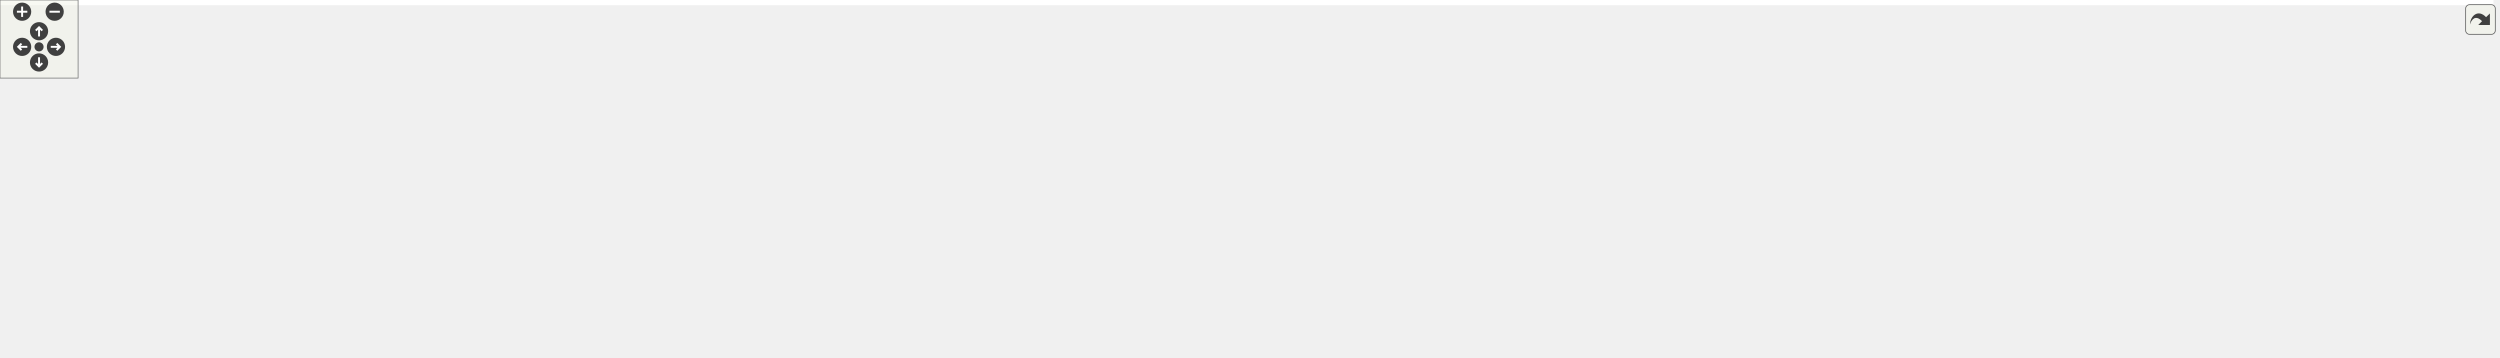
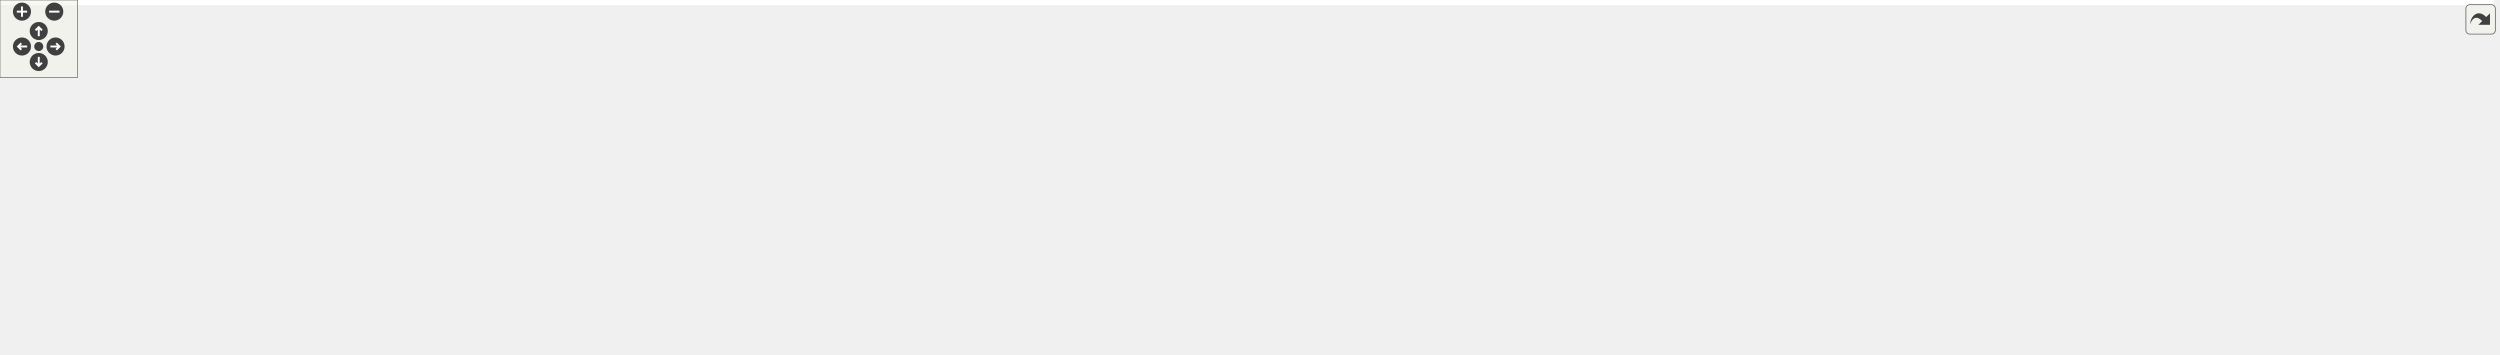
<svg xmlns="http://www.w3.org/2000/svg" xmlns:xlink="http://www.w3.org/1999/xlink" id="main" version="1.1" xml:space="preserve">
  <style type="text/css">
.edge:hover path { stroke: red; }
.edge:hover polygon { stroke: red; fill: red; }
</style>
  <defs>
    <circle id="rim" cx="0" cy="0" r="7" />
    <circle id="rim2" cx="0" cy="0" r="3.5" />
    <g id="zoomPlus">
      <use xlink:href="#rim" fill="#404040">
        <set attributeName="fill" to="#808080" begin="zoomplus.mouseover" end="zoomplus.mouseout" />
      </use>
      <path d="M-4,0h8M0,-4v8" fill="none" stroke="white" stroke-width="1.5" pointer-events="none" />
    </g>
    <g id="zoomMin">
      <use xlink:href="#rim" fill="#404040">
        <set attributeName="fill" to="#808080" begin="zoomminus.mouseover" end="zoomminus.mouseout" />
      </use>
      <path d="M-4,0h8" fill="none" stroke="white" stroke-width="1.5" pointer-events="none" />
    </g>
    <g id="dirArrow">
      <path fill="none" stroke="white" stroke-width="1.5" d="M0,-3.0v7 M-2.5,-0.5L0,-3.0L2.5,-0.5" />
    </g>
    <g id="resetDef">
      <use xlink:href="#rim2" fill="#404040">
        <set attributeName="fill" to="#808080" begin="reset.mouseover" end="reset.mouseout" />
      </use>
    </g>
  </defs>
  <svg id="graph" class="graph">
    <g id="viewport">
-       <polygon fill="white" stroke="transparent" points="-4,4 -4,-214 1916,-214 1916,4 -4,4" />
+       <polygon fill="white" stroke="transparent" points="-4,4 -4,-214 1930,-214 1930,4 -4,4" />
      <g id="node1" class="node">
        <g id="a_node1">
          <a xlink:title=" ">
-             <polygon fill="#bfbfbf" stroke="black" points="1323,-190.5 1323,-209.5 1477,-209.5 1477,-190.5 1323,-190.5" />
-             <text text-anchor="middle" x="1400" y="-197.5" font-family="Helvetica,sans-Serif" font-size="10.00">tests/src/testDoocsImage.cc</text>
+             <polygon fill="#bfbfbf" stroke="black" points="1289,-190.5 1289,-209.5 1443,-209.5 1443,-190.5 1289,-190.5" />
+             <text text-anchor="middle" x="1366" y="-197.5" font-family="Helvetica,sans-Serif" font-size="10.00">tests/src/testDoocsImage.cc</text>
          </a>
        </g>
      </g>
      <g id="node2" class="node">
        <g id="a_node2">
          <a xlink:title=" ">
            <polygon fill="white" stroke="#bfbfbf" points="763,-123.5 763,-153.5 873,-153.5 873,-123.5 763,-123.5" />
            <text text-anchor="start" x="771" y="-141.5" font-family="Helvetica,sans-Serif" font-size="10.00">boost/test/included</text>
            <text text-anchor="middle" x="818" y="-130.5" font-family="Helvetica,sans-Serif" font-size="10.00">/unit_test.hpp</text>
          </a>
        </g>
      </g>
      <g id="edge1" class="edge">
-         <path fill="none" stroke="midnightblue" d="M1322.81,-195.58C1223.33,-190.44 1044.92,-178.73 883.2,-154.04" />
-         <polygon fill="midnightblue" stroke="midnightblue" points="883.48,-150.55 873.07,-152.48 882.41,-157.46 883.48,-150.55" />
+         <path fill="none" stroke="midnightblue" d="M1288.91,-194.93C1195.24,-189.3 1032.25,-177.26 883.31,-154.07" />
+         <polygon fill="midnightblue" stroke="midnightblue" points="883.49,-150.56 873.07,-152.45 882.4,-157.47 883.49,-150.56" />
      </g>
      <g id="node3" class="node">
        <g id="a_node3">
          <a xlink:href="_doocs_image_8h.html" target="_top" xlink:title=" ">
            <polygon fill="white" stroke="black" points="891,-129 891,-148 977,-148 977,-129 891,-129" />
            <text text-anchor="middle" x="934" y="-136" font-family="Helvetica,sans-Serif" font-size="10.00">DoocsImage.h</text>
          </a>
        </g>
      </g>
      <g id="edge2" class="edge">
-         <path fill="none" stroke="midnightblue" d="M1333.23,-190.48C1240.01,-178.57 1072.69,-157.21 987.3,-146.31" />
-         <polygon fill="midnightblue" stroke="midnightblue" points="987.67,-142.82 977.3,-145.03 986.78,-149.77 987.67,-142.82" />
+         <path fill="none" stroke="midnightblue" d="M1304.1,-190.48C1219.15,-178.77 1067.82,-157.93 987.51,-146.87" />
+         <polygon fill="midnightblue" stroke="midnightblue" points="987.52,-143.34 977.13,-145.44 986.56,-150.27 987.52,-143.34" />
      </g>
      <g id="node12" class="node">
        <g id="a_node12">
          <a xlink:title=" ">
            <polygon fill="white" stroke="#bfbfbf" points="1290,-0.5 1290,-30.5 1474,-30.5 1474,-0.5 1290,-0.5" />
            <text text-anchor="start" x="1298" y="-18.5" font-family="Helvetica,sans-Serif" font-size="10.00">ChimeraTK/ControlSystemAdapter</text>
            <text text-anchor="middle" x="1382" y="-7.5" font-family="Helvetica,sans-Serif" font-size="10.00">/ControlSystemPVManager.h</text>
          </a>
        </g>
      </g>
      <g id="edge18" class="edge">
-         <path fill="none" stroke="midnightblue" d="M1322.86,-198.57C1242.89,-196.29 1125.61,-187.17 1097,-154 1088,-143.57 1089.15,-134.32 1097,-123 1122.11,-86.81 1235.44,-52.58 1311.4,-33.11" />
+         <path fill="none" stroke="midnightblue" d="M1288.88,-196.83C1218.28,-193.03 1121.21,-182.59 1097,-154 1088.1,-143.48 1089.15,-134.32 1097,-123 1122.11,-86.81 1235.44,-52.58 1311.4,-33.11" />
        <polygon fill="midnightblue" stroke="midnightblue" points="1312.56,-36.43 1321.4,-30.58 1310.85,-29.64 1312.56,-36.43" />
      </g>
      <g id="node17" class="node">
        <g id="a_node17">
          <a xlink:title=" ">
            <polygon fill="white" stroke="#bfbfbf" points="1106,-123.5 1106,-153.5 1290,-153.5 1290,-123.5 1106,-123.5" />
            <text text-anchor="start" x="1114" y="-141.5" font-family="Helvetica,sans-Serif" font-size="10.00">ChimeraTK/ControlSystemAdapter</text>
            <text text-anchor="middle" x="1198" y="-130.5" font-family="Helvetica,sans-Serif" font-size="10.00">/DevicePVManager.h</text>
          </a>
        </g>
      </g>
      <g id="edge19" class="edge">
-         <path fill="none" stroke="midnightblue" d="M1371.06,-190.48C1341.02,-181.63 1293.22,-167.55 1255.47,-156.43" />
-         <polygon fill="midnightblue" stroke="midnightblue" points="1256.19,-152.99 1245.61,-153.52 1254.21,-159.71 1256.19,-152.99" />
+         <path fill="none" stroke="midnightblue" d="M1341.93,-190.48C1317.37,-181.78 1278.55,-168.03 1247.41,-157" />
+         <polygon fill="midnightblue" stroke="midnightblue" points="1248.19,-153.56 1237.59,-153.52 1245.85,-160.16 1248.19,-153.56" />
      </g>
      <g id="node18" class="node">
        <g id="a_node18">
          <a xlink:title=" ">
-             <polygon fill="white" stroke="#bfbfbf" points="1308,-123.5 1308,-153.5 1492,-153.5 1492,-123.5 1308,-123.5" />
-             <text text-anchor="start" x="1316" y="-141.5" font-family="Helvetica,sans-Serif" font-size="10.00">ChimeraTK/ControlSystemAdapter</text>
-             <text text-anchor="middle" x="1400" y="-130.5" font-family="Helvetica,sans-Serif" font-size="10.00">/TypeChangingDecorator.h</text>
+             <polygon fill="white" stroke="#bfbfbf" points="1308,-129 1308,-148 1424,-148 1424,-129 1308,-129" />
+             <text text-anchor="middle" x="1366" y="-136" font-family="Helvetica,sans-Serif" font-size="10.00">ChimeraTK/Device.h</text>
          </a>
        </g>
      </g>
      <g id="edge20" class="edge">
-         <path fill="none" stroke="midnightblue" d="M1400,-190.48C1400,-183.47 1400,-173.19 1400,-163.7" />
-         <polygon fill="midnightblue" stroke="midnightblue" points="1403.5,-163.52 1400,-153.52 1396.5,-163.52 1403.5,-163.52" />
+         <path fill="none" stroke="midnightblue" d="M1366,-190.48C1366,-182.08 1366,-168.98 1366,-158.16" />
+         <polygon fill="midnightblue" stroke="midnightblue" points="1369.5,-158.01 1366,-148.01 1362.5,-158.01 1369.5,-158.01" />
      </g>
      <g id="node19" class="node">
        <g id="a_node19">
          <a xlink:title=" ">
-             <polygon fill="white" stroke="#bfbfbf" points="1510,-129 1510,-148 1626,-148 1626,-129 1510,-129" />
-             <text text-anchor="middle" x="1568" y="-136" font-family="Helvetica,sans-Serif" font-size="10.00">ChimeraTK/Device.h</text>
+             <polygon fill="white" stroke="#bfbfbf" points="1442,-129 1442,-148 1640,-148 1640,-129 1442,-129" />
+             <text text-anchor="middle" x="1541" y="-136" font-family="Helvetica,sans-Serif" font-size="10.00">ChimeraTK/TypeChangingDecorator.h</text>
          </a>
        </g>
      </g>
      <g id="edge21" class="edge">
-         <path fill="none" stroke="midnightblue" d="M1424.07,-190.48C1453.01,-180.22 1501.76,-162.96 1534.4,-151.4" />
-         <polygon fill="midnightblue" stroke="midnightblue" points="1535.72,-154.65 1543.97,-148.01 1533.38,-148.05 1535.72,-154.65" />
+         <path fill="none" stroke="midnightblue" d="M1391.07,-190.48C1421.35,-180.18 1472.44,-162.81 1506.44,-151.25" />
+         <polygon fill="midnightblue" stroke="midnightblue" points="1507.63,-154.54 1515.97,-148.01 1505.38,-147.91 1507.63,-154.54" />
      </g>
      <g id="node20" class="node">
        <g id="a_node20">
          <a xlink:title=" ">
-             <polygon fill="white" stroke="#bfbfbf" points="1644,-129 1644,-148 1776,-148 1776,-129 1644,-129" />
-             <text text-anchor="middle" x="1710" y="-136" font-family="Helvetica,sans-Serif" font-size="10.00">boost/test/unit_test.hpp</text>
+             <polygon fill="white" stroke="#bfbfbf" points="1658,-129 1658,-148 1790,-148 1790,-129 1658,-129" />
+             <text text-anchor="middle" x="1724" y="-136" font-family="Helvetica,sans-Serif" font-size="10.00">boost/test/unit_test.hpp</text>
          </a>
        </g>
      </g>
      <g id="edge22" class="edge">
-         <path fill="none" stroke="midnightblue" d="M1444.62,-190.48C1491.89,-181.45 1568.71,-166.75 1635,-154 1641.74,-152.7 1648.81,-151.34 1655.82,-149.99" />
-         <polygon fill="midnightblue" stroke="midnightblue" points="1656.83,-153.36 1665.98,-148.02 1655.5,-146.48 1656.83,-153.36" />
+         <path fill="none" stroke="midnightblue" d="M1423.28,-190.46C1480.51,-181.8 1570.98,-167.74 1649,-154 1656.18,-152.73 1663.74,-151.34 1671.18,-149.94" />
+         <polygon fill="midnightblue" stroke="midnightblue" points="1672.04,-153.34 1681.21,-148.03 1670.73,-146.46 1672.04,-153.34" />
      </g>
      <g id="node21" class="node">
        <g id="a_node21">
          <a xlink:title=" ">
-             <polygon fill="white" stroke="#bfbfbf" points="1794,-129 1794,-148 1838,-148 1838,-129 1794,-129" />
-             <text text-anchor="middle" x="1816" y="-136" font-family="Helvetica,sans-Serif" font-size="10.00">limits</text>
+             <polygon fill="white" stroke="#bfbfbf" points="1808,-129 1808,-148 1852,-148 1852,-129 1808,-129" />
+             <text text-anchor="middle" x="1830" y="-136" font-family="Helvetica,sans-Serif" font-size="10.00">limits</text>
          </a>
        </g>
      </g>
      <g id="edge23" class="edge">
-         <path fill="none" stroke="midnightblue" d="M1477.02,-197.23C1555.76,-193.75 1680.94,-183.58 1785,-154 1786.93,-153.45 1788.89,-152.8 1790.84,-152.07" />
-         <polygon fill="midnightblue" stroke="midnightblue" points="1792.46,-155.18 1800.29,-148.04 1789.72,-148.74 1792.46,-155.18" />
+         <path fill="none" stroke="midnightblue" d="M1443.3,-198.68C1531.05,-196.55 1677.74,-187.63 1799,-154 1800.93,-153.46 1802.89,-152.82 1804.84,-152.1" />
+         <polygon fill="midnightblue" stroke="midnightblue" points="1806.47,-155.21 1814.3,-148.08 1803.73,-148.77 1806.47,-155.21" />
      </g>
      <g id="node22" class="node">
        <g id="a_node22">
          <a xlink:title=" ">
-             <polygon fill="white" stroke="#bfbfbf" points="1856,-129 1856,-148 1912,-148 1912,-129 1856,-129" />
-             <text text-anchor="middle" x="1884" y="-136" font-family="Helvetica,sans-Serif" font-size="10.00">sstream</text>
+             <polygon fill="white" stroke="#bfbfbf" points="1870,-129 1870,-148 1926,-148 1926,-129 1870,-129" />
+             <text text-anchor="middle" x="1898" y="-136" font-family="Helvetica,sans-Serif" font-size="10.00">sstream</text>
          </a>
        </g>
      </g>
      <g id="edge24" class="edge">
-         <path fill="none" stroke="midnightblue" d="M1477.39,-197.59C1567.38,-194.49 1719.82,-184.71 1847,-154 1849.83,-153.32 1852.73,-152.47 1855.6,-151.52" />
-         <polygon fill="midnightblue" stroke="midnightblue" points="1856.92,-154.76 1865.12,-148.05 1854.52,-148.19 1856.92,-154.76" />
+         <path fill="none" stroke="midnightblue" d="M1443.4,-198.69C1541.75,-196.77 1716.14,-188.24 1861,-154 1863.83,-153.33 1866.74,-152.49 1869.61,-151.55" />
+         <polygon fill="midnightblue" stroke="midnightblue" points="1870.93,-154.79 1879.13,-148.08 1868.53,-148.22 1870.93,-154.79" />
      </g>
      <g id="node4" class="node">
        <g id="a_node4">
          <a xlink:href="_doocs_updater_8h.html" target="_top" xlink:title=" ">
            <polygon fill="white" stroke="black" points="378,-67.5 378,-86.5 472,-86.5 472,-67.5 378,-67.5" />
            <text text-anchor="middle" x="425" y="-74.5" font-family="Helvetica,sans-Serif" font-size="10.00">DoocsUpdater.h</text>
          </a>
        </g>
      </g>
      <g id="edge3" class="edge">
        <path fill="none" stroke="midnightblue" d="M906.95,-129C898.98,-126.75 890.2,-124.53 882,-123 739.68,-96.36 569.28,-84.87 482.28,-80.44" />
        <polygon fill="midnightblue" stroke="midnightblue" points="482.25,-76.94 472.09,-79.94 481.9,-83.93 482.25,-76.94" />
      </g>
      <g id="node5" class="node">
        <g id="a_node5">
          <a xlink:title=" ">
            <polygon fill="white" stroke="#bfbfbf" points="668,-6 668,-25 724,-25 724,-6 668,-6" />
            <text text-anchor="middle" x="696" y="-13" font-family="Helvetica,sans-Serif" font-size="10.00">eq_fct.h</text>
          </a>
        </g>
      </g>
      <g id="edge16" class="edge">
        <path fill="none" stroke="midnightblue" d="M903.09,-128.97C864.38,-118.02 800.49,-99.01 779,-87 752.58,-72.24 726.74,-48.37 711.09,-32.55" />
        <polygon fill="midnightblue" stroke="midnightblue" points="713.36,-29.86 703.89,-25.11 708.33,-34.73 713.36,-29.86" />
      </g>
      <g id="node11" class="node">
        <g id="a_node11">
          <a xlink:href="_property_base_8h.html" target="_top" xlink:title=" ">
            <polygon fill="white" stroke="black" points="958.5,-67.5 958.5,-86.5 1049.5,-86.5 1049.5,-67.5 958.5,-67.5" />
            <text text-anchor="middle" x="1004" y="-74.5" font-family="Helvetica,sans-Serif" font-size="10.00">PropertyBase.h</text>
          </a>
        </g>
      </g>
      <g id="edge10" class="edge">
        <path fill="none" stroke="midnightblue" d="M944.03,-128.98C955.05,-119.61 972.96,-104.38 986.34,-93.01" />
        <polygon fill="midnightblue" stroke="midnightblue" points="988.64,-95.65 993.99,-86.51 984.1,-90.32 988.64,-95.65" />
      </g>
      <g id="node16" class="node">
        <g id="a_node16">
          <a xlink:title=" ">
            <polygon fill="white" stroke="#bfbfbf" points="788,-67.5 788,-86.5 940,-86.5 940,-67.5 788,-67.5" />
            <text text-anchor="middle" x="864" y="-74.5" font-family="Helvetica,sans-Serif" font-size="10.00">ChimeraTK/MappedImage.h</text>
          </a>
        </g>
      </g>
      <g id="edge17" class="edge">
        <path fill="none" stroke="midnightblue" d="M923.97,-128.98C912.95,-119.61 895.04,-104.38 881.66,-93.01" />
        <polygon fill="midnightblue" stroke="midnightblue" points="883.9,-90.32 874.01,-86.51 879.36,-95.65 883.9,-90.32" />
      </g>
      <g id="edge4" class="edge">
        <path fill="none" stroke="midnightblue" d="M472.22,-69.53C519.91,-62.38 595.42,-49.4 659,-31 661.58,-30.25 664.24,-29.4 666.88,-28.48" />
        <polygon fill="midnightblue" stroke="midnightblue" points="668.1,-31.76 676.26,-25.01 665.67,-25.2 668.1,-31.76" />
      </g>
      <g id="node6" class="node">
        <g id="a_node6">
          <a xlink:title=" ">
            <polygon fill="white" stroke="#bfbfbf" points="56.5,-6 56.5,-25 149.5,-25 149.5,-6 56.5,-6" />
            <text text-anchor="middle" x="103" y="-13" font-family="Helvetica,sans-Serif" font-size="10.00">unordered_map</text>
          </a>
        </g>
      </g>
      <g id="edge5" class="edge">
        <path fill="none" stroke="midnightblue" d="M377.68,-69.25C324.31,-61.34 235.03,-47.24 159,-31 154.03,-29.94 148.84,-28.73 143.71,-27.48" />
        <polygon fill="midnightblue" stroke="midnightblue" points="144.54,-24.08 133.99,-25.03 142.83,-30.86 144.54,-24.08" />
      </g>
      <g id="node7" class="node">
        <g id="a_node7">
          <a xlink:title=" ">
            <polygon fill="white" stroke="#bfbfbf" points="168,-6 168,-25 330,-25 330,-6 168,-6" />
            <text text-anchor="middle" x="249" y="-13" font-family="Helvetica,sans-Serif" font-size="10.00">ChimeraTK/TransferElement.h</text>
          </a>
        </g>
      </g>
      <g id="edge6" class="edge">
        <path fill="none" stroke="midnightblue" d="M399.78,-67.48C369.33,-57.18 317.95,-39.81 283.76,-28.25" />
        <polygon fill="midnightblue" stroke="midnightblue" points="284.76,-24.9 274.17,-25.01 282.52,-31.53 284.76,-24.9" />
      </g>
      <g id="node8" class="node">
        <g id="a_node8">
          <a xlink:title=" ">
            <polygon fill="white" stroke="#bfbfbf" points="348.5,-0.5 348.5,-30.5 501.5,-30.5 501.5,-0.5 348.5,-0.5" />
            <text text-anchor="start" x="356.5" y="-18.5" font-family="Helvetica,sans-Serif" font-size="10.00">ChimeraTK/TransferElement</text>
            <text text-anchor="middle" x="425" y="-7.5" font-family="Helvetica,sans-Serif" font-size="10.00">Abstractor.h</text>
          </a>
        </g>
      </g>
      <g id="edge7" class="edge">
        <path fill="none" stroke="midnightblue" d="M425,-67.48C425,-60.47 425,-50.19 425,-40.7" />
        <polygon fill="midnightblue" stroke="midnightblue" points="428.5,-40.52 425,-30.52 421.5,-40.52 428.5,-40.52" />
      </g>
      <g id="node9" class="node">
        <g id="a_node9">
          <a xlink:title=" ">
            <polygon fill="white" stroke="#bfbfbf" points="520,-6 520,-25 650,-25 650,-6 520,-6" />
            <text text-anchor="middle" x="585" y="-13" font-family="Helvetica,sans-Serif" font-size="10.00">boost/noncopyable.hpp</text>
          </a>
        </g>
      </g>
      <g id="edge8" class="edge">
        <path fill="none" stroke="midnightblue" d="M447.92,-67.48C475.37,-57.27 521.52,-40.11 552.6,-28.55" />
        <polygon fill="midnightblue" stroke="midnightblue" points="553.97,-31.78 562.12,-25.01 551.53,-25.21 553.97,-31.78" />
      </g>
      <g id="node10" class="node">
        <g id="a_node10">
          <a xlink:title=" ">
            <polygon fill="white" stroke="#bfbfbf" points="0,-6 0,-25 38,-25 38,-6 0,-6" />
            <text text-anchor="middle" x="19" y="-13" font-family="Helvetica,sans-Serif" font-size="10.00">map</text>
          </a>
        </g>
      </g>
      <g id="edge9" class="edge">
        <path fill="none" stroke="midnightblue" d="M377.93,-75.76C305.31,-74.21 162.29,-66.43 47,-31 45.53,-30.55 44.04,-30.02 42.56,-29.44" />
        <polygon fill="midnightblue" stroke="midnightblue" points="43.66,-26.09 33.11,-25.06 40.71,-32.44 43.66,-26.09" />
      </g>
      <g id="edge11" class="edge">
        <path fill="none" stroke="midnightblue" d="M958.28,-68.47C881.75,-55.86 735.71,-31.75 733,-31 730.41,-30.29 727.75,-29.45 725.1,-28.55" />
        <polygon fill="midnightblue" stroke="midnightblue" points="726.31,-25.27 715.71,-25.1 723.89,-31.84 726.31,-25.27" />
      </g>
      <g id="edge12" class="edge">
        <path fill="none" stroke="midnightblue" d="M1049.6,-68.82C1107.1,-59.77 1207.57,-43.96 1283.04,-32.08" />
        <polygon fill="midnightblue" stroke="midnightblue" points="1283.72,-35.51 1293.05,-30.5 1282.63,-28.6 1283.72,-35.51" />
      </g>
      <g id="node13" class="node">
        <g id="a_node13">
          <a xlink:title=" ">
            <polygon fill="white" stroke="#bfbfbf" points="1116,-0.5 1116,-30.5 1272,-30.5 1272,-0.5 1116,-0.5" />
            <text text-anchor="start" x="1124" y="-18.5" font-family="Helvetica,sans-Serif" font-size="10.00">ChimeraTK/DataConsistency</text>
            <text text-anchor="middle" x="1194" y="-7.5" font-family="Helvetica,sans-Serif" font-size="10.00">Group.h</text>
          </a>
        </g>
      </g>
      <g id="edge13" class="edge">
        <path fill="none" stroke="midnightblue" d="M1031.22,-67.48C1059.36,-58.66 1104.05,-44.67 1139.49,-33.57" />
        <polygon fill="midnightblue" stroke="midnightblue" points="1140.72,-36.85 1149.22,-30.52 1138.63,-30.17 1140.72,-36.85" />
      </g>
      <g id="node14" class="node">
        <g id="a_node14">
          <a xlink:title=" ">
            <polygon fill="white" stroke="#bfbfbf" points="742.5,-6 742.5,-25 935.5,-25 935.5,-6 742.5,-6" />
            <text text-anchor="middle" x="839" y="-13" font-family="Helvetica,sans-Serif" font-size="10.00">ChimeraTK/OneDRegisterAccessor.h</text>
          </a>
        </g>
      </g>
      <g id="edge14" class="edge">
        <path fill="none" stroke="midnightblue" d="M980.36,-67.48C952.06,-57.27 904.47,-40.11 872.41,-28.55" />
        <polygon fill="midnightblue" stroke="midnightblue" points="873.19,-25.11 862.6,-25.01 870.82,-31.69 873.19,-25.11" />
      </g>
      <g id="node15" class="node">
        <g id="a_node15">
          <a xlink:title=" ">
            <polygon fill="white" stroke="#bfbfbf" points="954,-0.5 954,-30.5 1098,-30.5 1098,-0.5 954,-0.5" />
            <text text-anchor="start" x="962" y="-18.5" font-family="Helvetica,sans-Serif" font-size="10.00">ChimeraTK/ScalarRegister</text>
            <text text-anchor="middle" x="1026" y="-7.5" font-family="Helvetica,sans-Serif" font-size="10.00">Accessor.h</text>
          </a>
        </g>
      </g>
      <g id="edge15" class="edge">
        <path fill="none" stroke="midnightblue" d="M1007.15,-67.48C1009.8,-60.32 1013.71,-49.75 1017.28,-40.08" />
        <polygon fill="midnightblue" stroke="midnightblue" points="1020.63,-41.12 1020.82,-30.52 1014.06,-38.69 1020.63,-41.12" />
      </g>
    </g>
  </svg>
  <g id="navigator" transform="translate(0 0)" fill="#404254">
    <rect fill="#f2f5e9" fill-opacity="0.5" stroke="#606060" stroke-width=".5" x="0" y="0" width="60" height="60" />
    <use id="zoomplus" xlink:href="#zoomPlus" x="17" y="9" />
    <use id="zoomminus" xlink:href="#zoomMin" x="42" y="9" />
    <use id="reset" xlink:href="#resetDef" x="30" y="36" />
    <g id="arrowUp" xlink:href="#dirArrow" transform="translate(30 24)">
      <use xlink:href="#rim" fill="#404040">
        <set attributeName="fill" to="#808080" begin="arrowUp.mouseover" end="arrowUp.mouseout" />
      </use>
      <path fill="none" stroke="white" stroke-width="1.5" d="M0,-3.0v7 M-2.5,-0.5L0,-3.0L2.5,-0.5" />
    </g>
    <g id="arrowRight" xlink:href="#dirArrow" transform="rotate(90) translate(36 -43)">
      <use xlink:href="#rim" fill="#404040">
        <set attributeName="fill" to="#808080" begin="arrowRight.mouseover" end="arrowRight.mouseout" />
      </use>
      <path fill="none" stroke="white" stroke-width="1.5" d="M0,-3.0v7 M-2.5,-0.5L0,-3.0L2.5,-0.5" />
    </g>
    <g id="arrowDown" xlink:href="#dirArrow" transform="rotate(180) translate(-30 -48)">
      <use xlink:href="#rim" fill="#404040">
        <set attributeName="fill" to="#808080" begin="arrowDown.mouseover" end="arrowDown.mouseout" />
      </use>
      <path fill="none" stroke="white" stroke-width="1.5" d="M0,-3.0v7 M-2.5,-0.5L0,-3.0L2.5,-0.5" />
    </g>
    <g id="arrowLeft" xlink:href="#dirArrow" transform="rotate(270) translate(-36 17)">
      <use xlink:href="#rim" fill="#404040">
        <set attributeName="fill" to="#808080" begin="arrowLeft.mouseover" end="arrowLeft.mouseout" />
      </use>
      <path fill="none" stroke="white" stroke-width="1.5" d="M0,-3.0v7 M-2.5,-0.5L0,-3.0L2.5,-0.5" />
    </g>
  </g>
  <svg viewBox="0 0 15 15" width="100%" height="30px" preserveAspectRatio="xMaxYMin meet">
    <g id="arrow_out" transform="scale(0.3 0.3)">
      <a xlink:href="test_doocs_image_8cc__incl_org.svg" target="_base">
        <rect id="button" ry="5" rx="5" y="6" x="6" height="38" width="38" fill="#f2f5e9" fill-opacity="0.5" stroke="#606060" stroke-width="1.0" />
        <path id="arrow" d="M 11.5,31.437 C 11.94,20.098 22.043,11.323 32.159,21.979 L 37.069,17.246 C 37.069,17.246 37.088,32 37.088,32 L 22.16,31.978 C 22.16,31.978 26.998,27.14 26.998,27.14 C 18.529,18.264 13.292,25.23 11.5,31.437 z" style="fill:#404040;" />
      </a>
    </g>
  </svg>
</svg>
